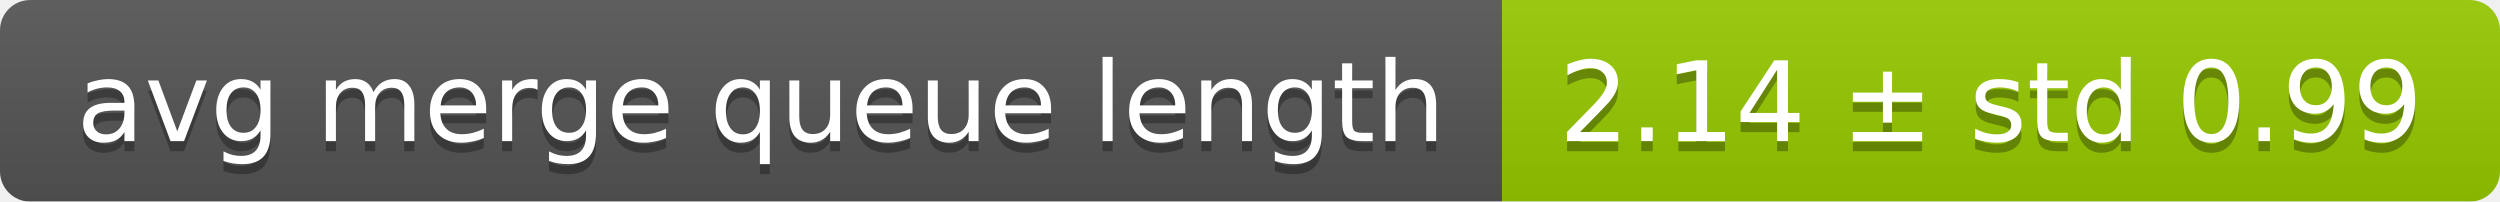
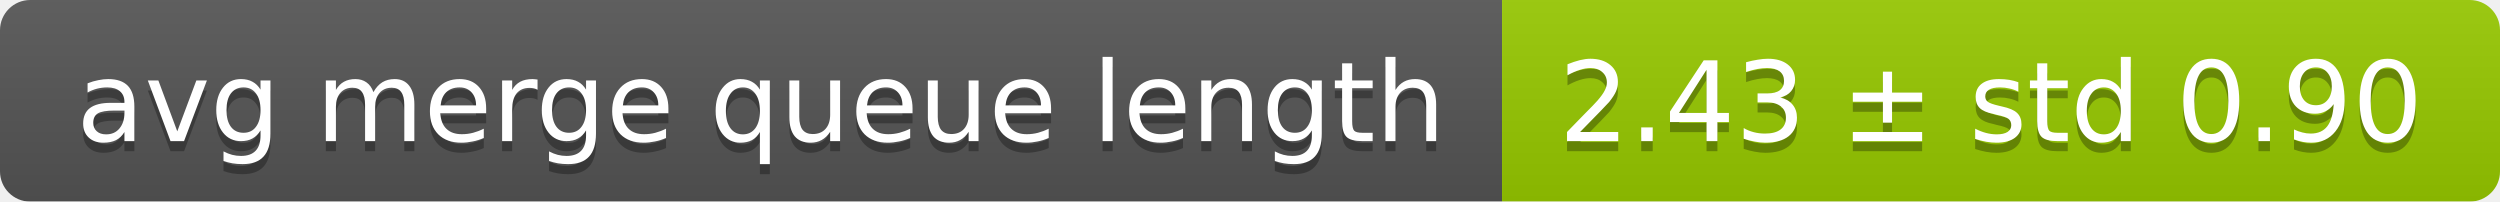
<svg xmlns="http://www.w3.org/2000/svg" width="248" height="20">
  <linearGradient id="smooth" x2="0" y2="100%">
    <stop offset="0" stop-color="#bbb" stop-opacity=".1" />
    <stop offset="1" stop-opacity=".1" />
  </linearGradient>
  <mask id="round">
    <rect width="248" height="20" rx="3" fill="#fff" />
  </mask>
  <g mask="url(#round)">
    <rect width="149" height="20" fill="#555" />
    <rect x="149" width="99" height="20" fill="#97ca00" />
    <rect width="248" height="20" fill="url(#smooth)" />
  </g>
  <g fill="#fff" text-anchor="middle" font-family="DejaVu Sans,Verdana,Geneva,sans-serif" font-size="11">
    <text x="75.5" y="15" fill="#010101" fill-opacity=".3">avg merge queue length</text>
    <text x="75.5" y="14">avg merge queue length</text>
-     <text x="197.5" y="15" fill="#010101" fill-opacity=".3">2.14 ± std 0.99</text>
-     <text x="197.5" y="14">2.14 ± std 0.99</text>
+     <text x="197.5" y="15" fill="#010101" fill-opacity=".3">2.43 ± std 0.90</text>
+     <text x="197.5" y="14">2.43 ± std 0.90</text>
  </g>
</svg>
